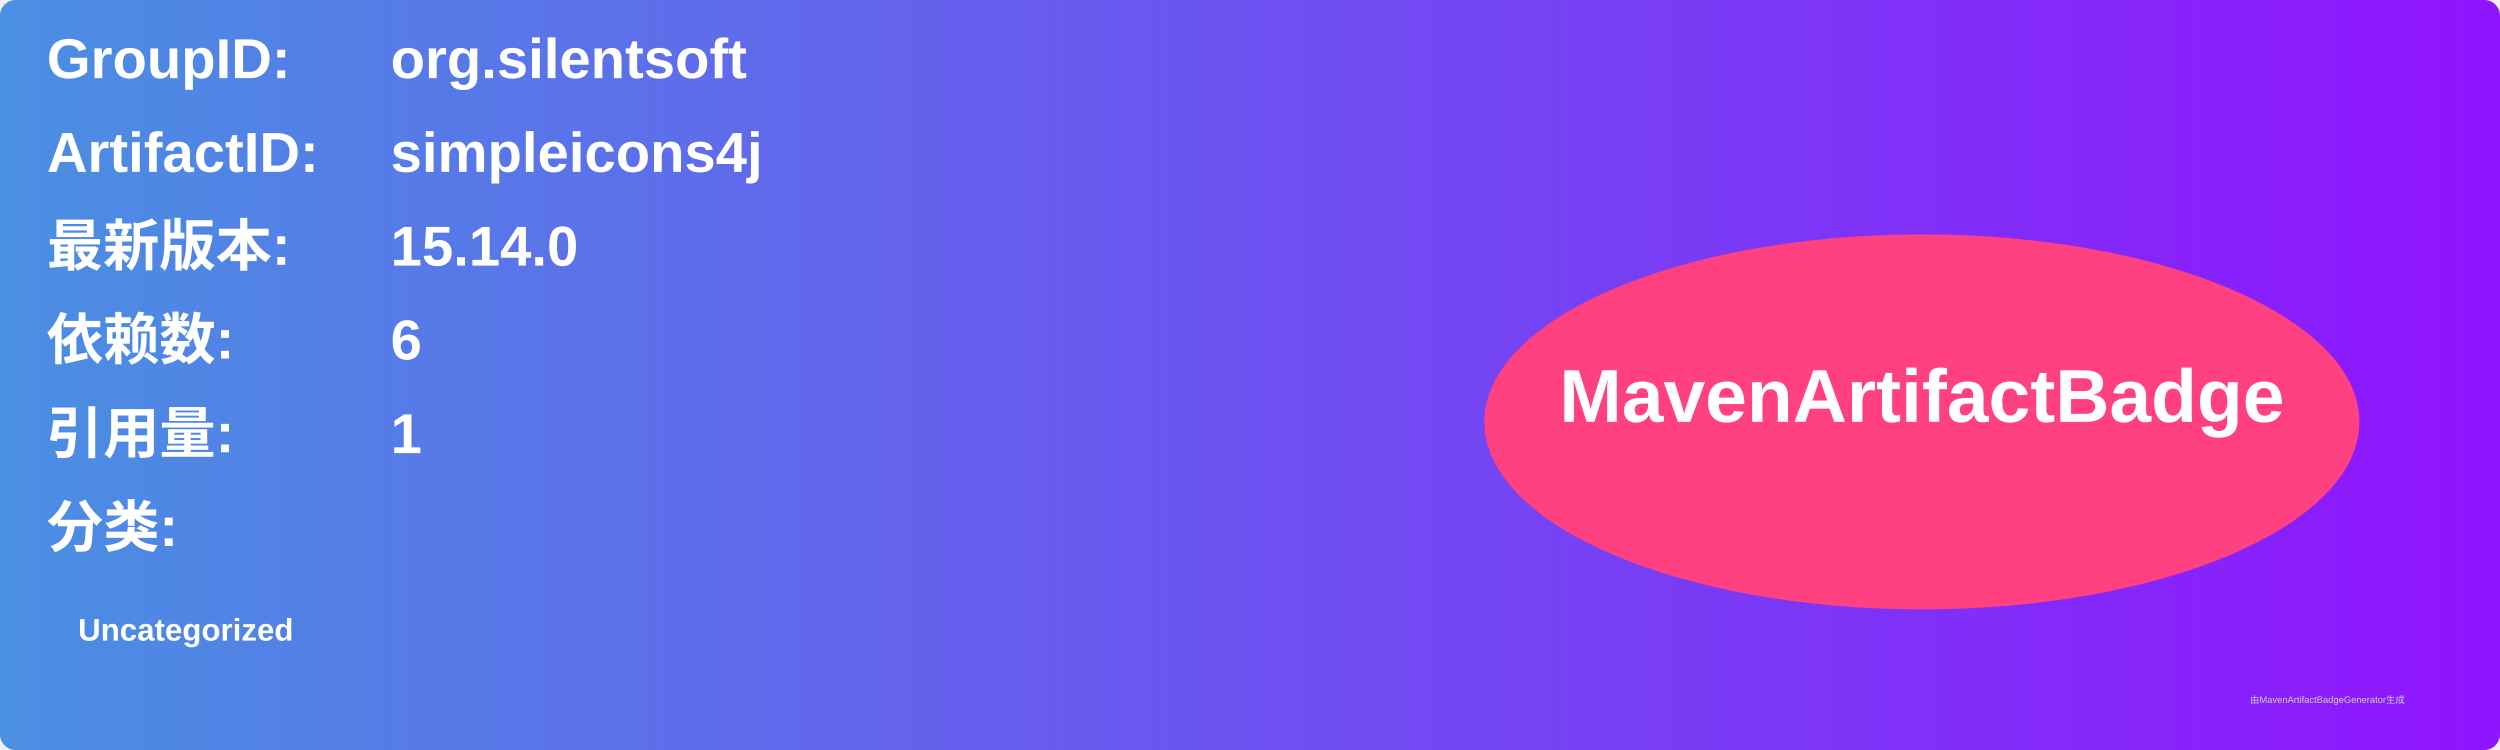
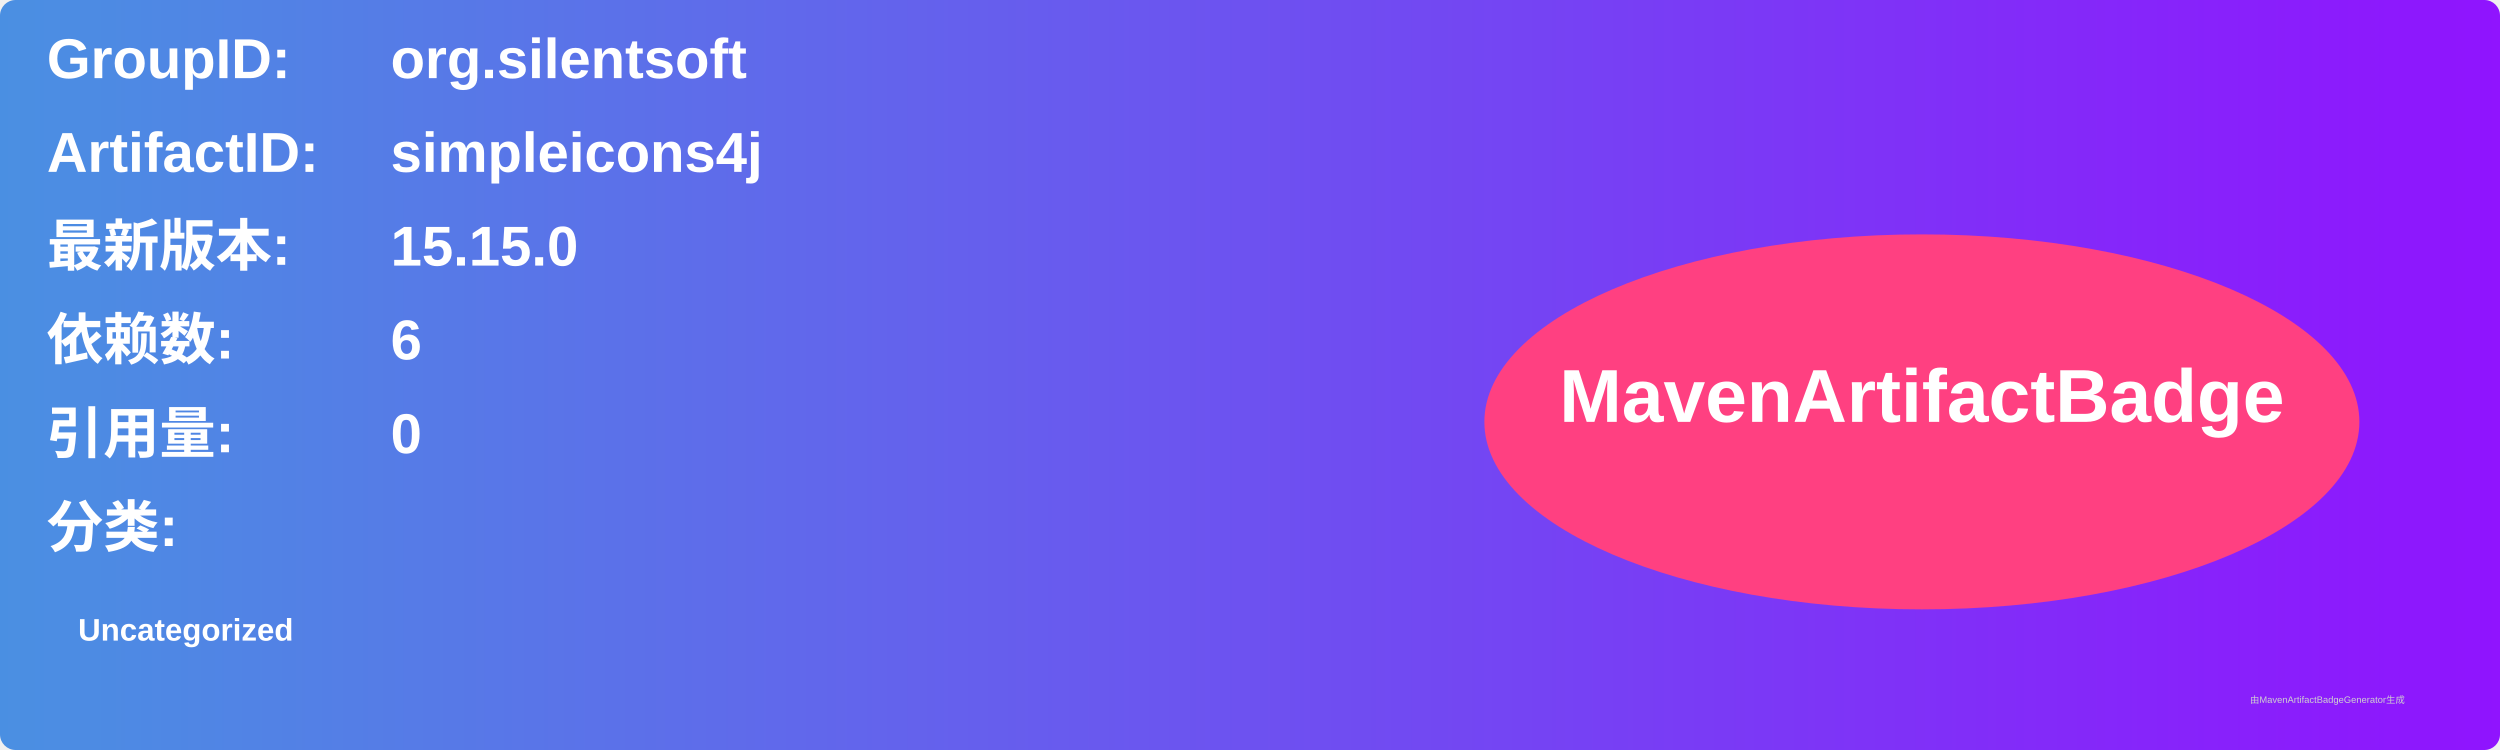
<svg xmlns="http://www.w3.org/2000/svg" width="800" height="240" viewBox="0 0 800 240">
  <linearGradient id="grad" x1="0%" y1="0%" x2="100%" y2="0%">
    <stop offset="0%" stop-color="#4a90e2" />
    <stop offset="100%" stop-color="#9013fe" />
  </linearGradient>
  <rect width="100%" height="100%" rx="5" ry="5" fill="url(#grad)" />
  <g transform="translate(15, 15)">
    <text x="0" y="10" font-family="Arial" font-size="18" fill="white" font-weight="bold" width="260">GroupID:</text>
    <text x="110" y="10" font-family="Arial" font-size="18" fill="white" font-weight="bold" width="460">org.silentsoft</text>
    <text x="0" y="40" font-family="Arial" font-size="18" fill="white" font-weight="bold" width="260">ArtifactID:</text>
    <text x="110" y="40" font-family="Arial" font-size="18" fill="white" font-weight="bold" width="460">simpleicons4j</text>
    <text x="0" y="70" font-family="Arial" font-size="18" fill="white" font-weight="bold">最新版本:</text>
    <text x="110" y="70" font-family="Arial" font-size="18" fill="white" font-weight="bold">
-       <tspan font-weight="bold">15.14.0</tspan>
+       <tspan font-weight="bold">15.15.0</tspan>
    </text>
    <text x="0" y="100" font-family="Arial" font-size="18" fill="white" font-weight="bold">依赖数: </text>
    <text x="110" y="100" font-family="Arial" font-size="18" fill="white">
      <tspan font-weight="bold">6</tspan>
    </text>
    <text x="0" y="130" font-family="Arial" font-size="18" fill="white" font-weight="bold">引用量: </text>
    <text x="110" y="130" font-family="Arial" font-size="18" fill="white">
-       <tspan font-weight="bold">1</tspan>
+       <tspan font-weight="bold">0</tspan>
    </text>
    <text x="0" y="160" font-family="Arial" font-size="18" fill="white" font-weight="bold">分类:</text>
    <text x="10" y="190" font-family="Arial" font-size="10" fill="white">
      <tspan font-weight="bold">Uncategorized</tspan>
    </text>
    <ellipse cx="600" cy="120" rx="140" ry="60" fill="#ff4081" />
    <text x="600" y="120" text-anchor="middle" font-family="Arial" font-size="24" fill="white" font-weight="bold">MavenArtifactBadge</text>
  </g>
  <text x="720" y="225" font-family="Arial" font-size="3" fill="#d0d0d0">由MavenArtifactBadgeGenerator生成</text>
</svg>
